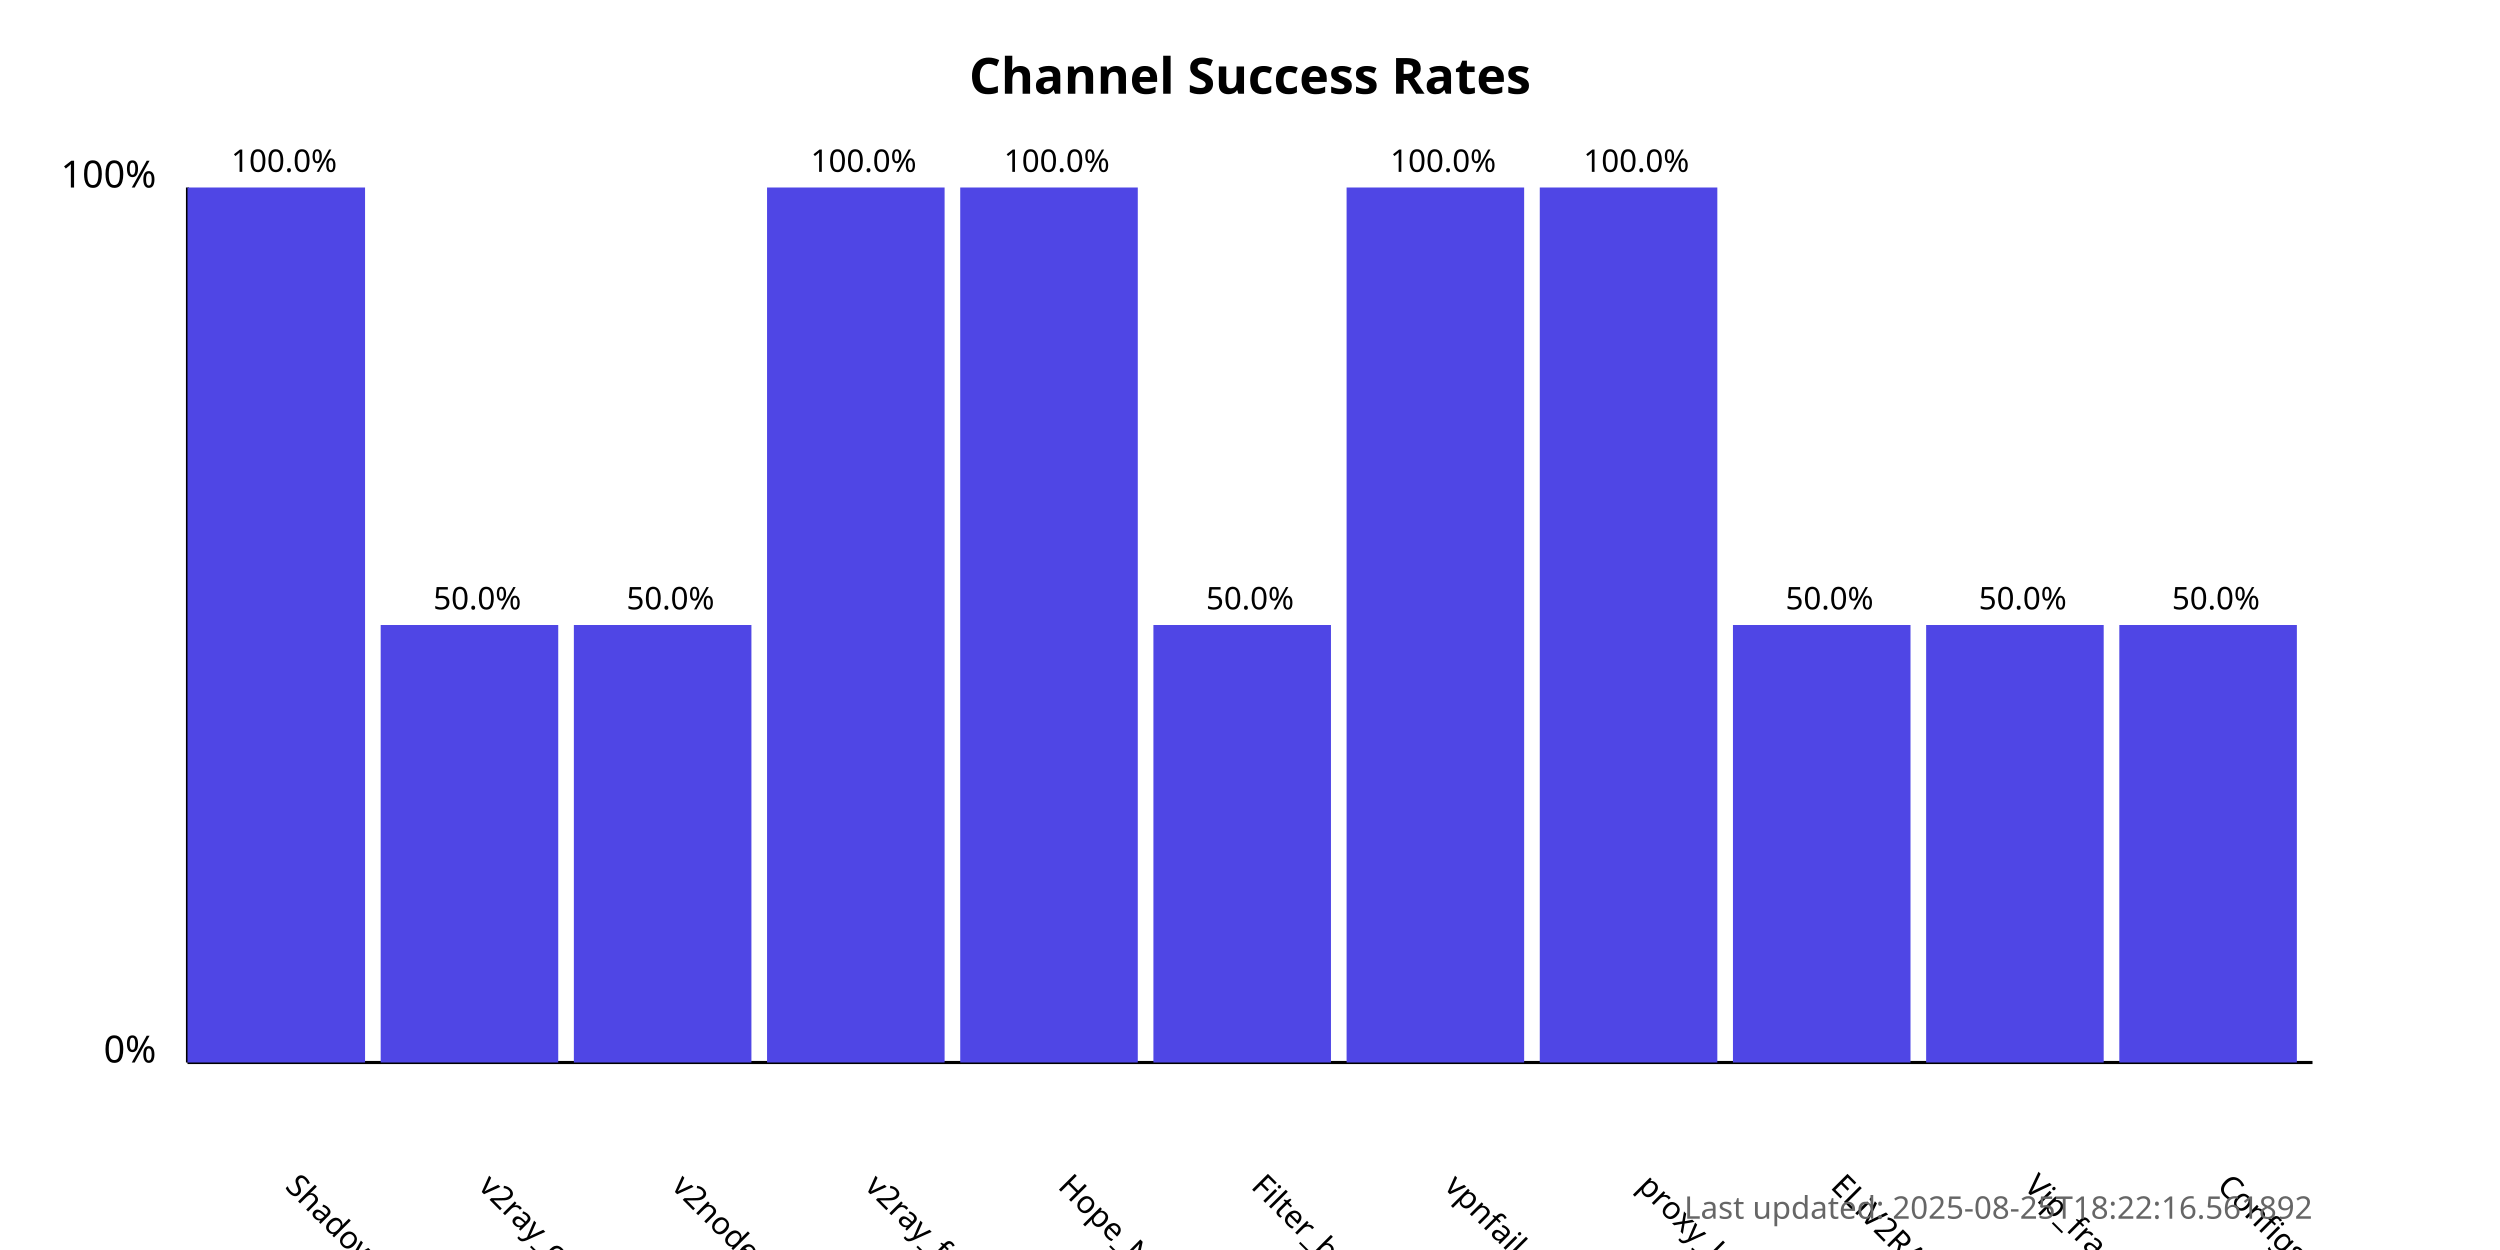
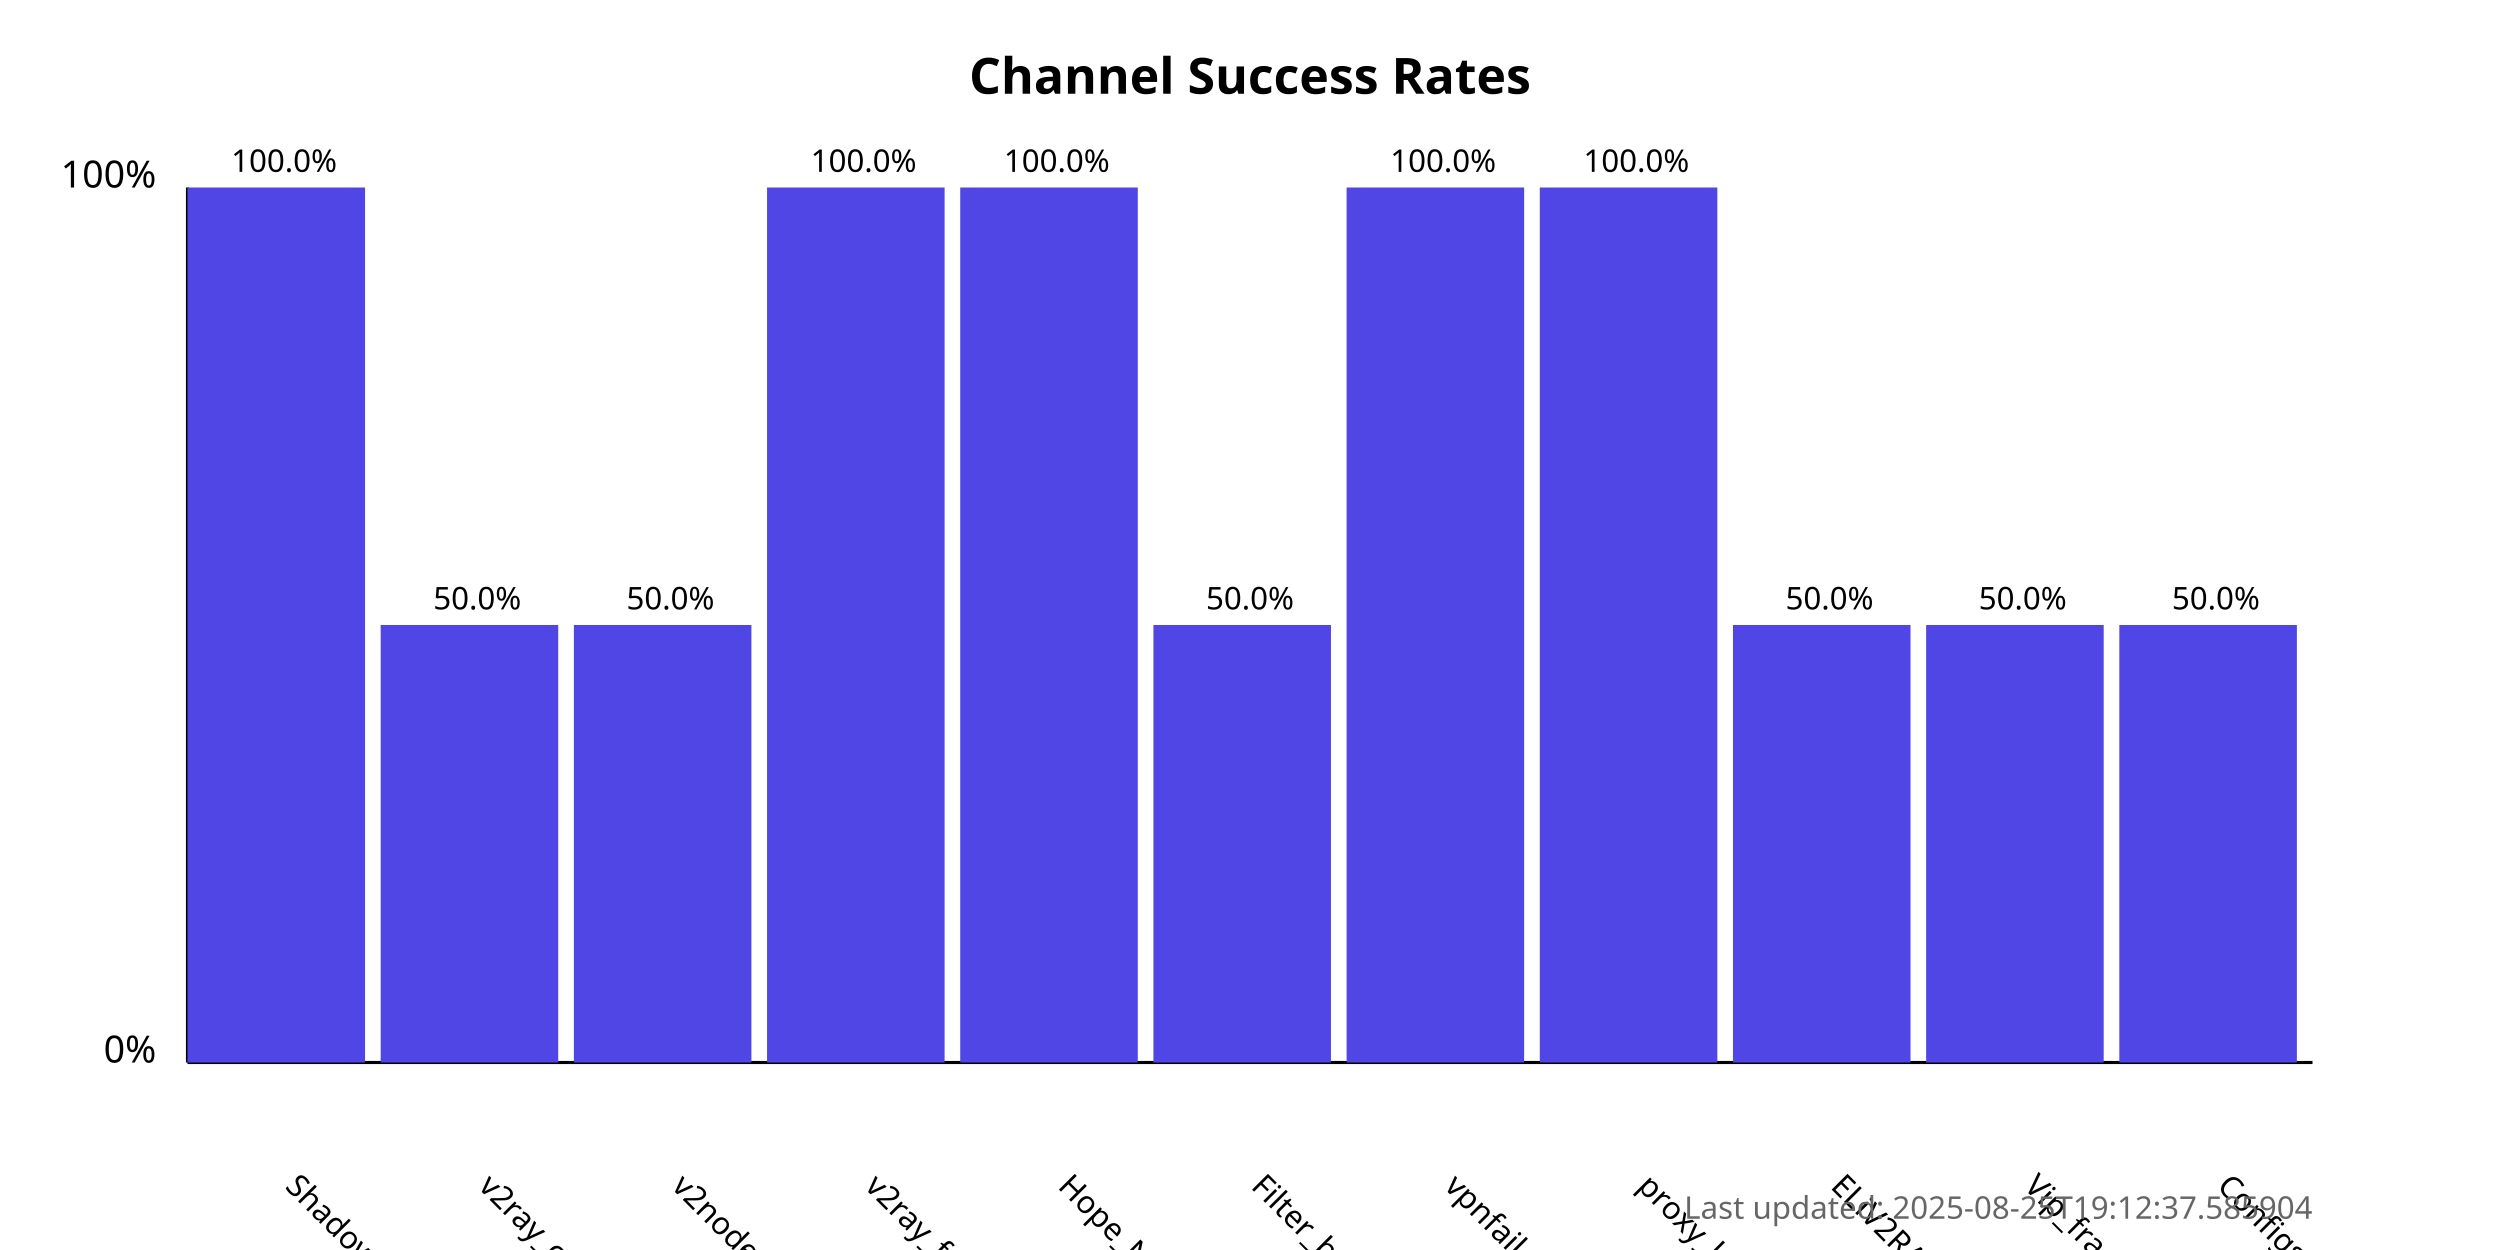
<svg xmlns="http://www.w3.org/2000/svg" width="800" height="400">
  <style>
            .chart-title { font: bold 16px sans-serif; }
            .axis-label { font: 12px sans-serif; }
            .tick-label { font: 10px sans-serif; }
            .bar { fill: #4f46e5; }
            .bar:hover { fill: #6366f1; }
            .timestamp { font: 10px sans-serif; fill: #666; }
        </style>
  <text x="400.0" y="30" text-anchor="middle" class="chart-title">
            Channel Success Rates
        </text>
  <line x1="60" y1="340" x2="60" y2="60" stroke="black" stroke-width="1" />
  <line x1="60" y1="340" x2="740" y2="340" stroke="black" stroke-width="1" />
  <text x="50" y="340" text-anchor="end" class="axis-label">0%</text>
  <text x="50" y="60" text-anchor="end" class="axis-label">100%</text>
  <g>
    <rect x="60" y="60.0" width="56.818" height="280.0" class="bar" />
    <text x="90.909" y="380" transform="rotate(45, 90.90909, 380)" text-anchor="start" class="tick-label">
                ShadowProxy66
            </text>
    <text x="90.909" y="55.0" text-anchor="middle" class="tick-label">
                100.0%
            </text>
  </g>
  <g>
    <rect x="121.818" y="200.0" width="56.818" height="140.0" class="bar" />
    <text x="152.727" y="380" transform="rotate(45, 152.7273, 380)" text-anchor="start" class="tick-label">
                v2ray_configs_pool
            </text>
    <text x="152.727" y="195.0" text-anchor="middle" class="tick-label">
                50.0%
            </text>
  </g>
  <g>
    <rect x="183.636" y="200.0" width="56.818" height="140.0" class="bar" />
    <text x="214.545" y="380" transform="rotate(45, 214.5455, 380)" text-anchor="start" class="tick-label">
                v2nodes
            </text>
    <text x="214.545" y="195.0" text-anchor="middle" class="tick-label">
                50.0%
            </text>
  </g>
  <g>
    <rect x="245.455" y="60.0" width="56.818" height="280.0" class="bar" />
    <text x="276.364" y="380" transform="rotate(45, 276.3636, 380)" text-anchor="start" class="tick-label">
                v2ray_free_conf
            </text>
    <text x="276.364" y="55.0" text-anchor="middle" class="tick-label">
                100.0%
            </text>
  </g>
  <g>
    <rect x="307.273" y="60.0" width="56.818" height="280.0" class="bar" />
    <text x="338.182" y="380" transform="rotate(45, 338.1818, 380)" text-anchor="start" class="tick-label">
                Hope_Net
            </text>
    <text x="338.182" y="55.0" text-anchor="middle" class="tick-label">
                100.0%
            </text>
  </g>
  <g>
    <rect x="369.091" y="200.0" width="56.818" height="140.0" class="bar" />
    <text x="400.0" y="380" transform="rotate(45, 400.0, 380)" text-anchor="start" class="tick-label">
                Filter_breaker
            </text>
    <text x="400.0" y="195.0" text-anchor="middle" class="tick-label">
                50.0%
            </text>
  </g>
  <g>
    <rect x="430.909" y="60.0" width="56.818" height="280.0" class="bar" />
    <text x="461.818" y="380" transform="rotate(45, 461.8182, 380)" text-anchor="start" class="tick-label">
                vpnfail_vless
            </text>
    <text x="461.818" y="55.0" text-anchor="middle" class="tick-label">
                100.0%
            </text>
  </g>
  <g>
    <rect x="492.727" y="60.0" width="56.818" height="280.0" class="bar" />
    <text x="523.636" y="380" transform="rotate(45, 523.6364, 380)" text-anchor="start" class="tick-label">
                proxy_kafee
            </text>
    <text x="523.636" y="55.0" text-anchor="middle" class="tick-label">
                100.0%
            </text>
  </g>
  <g>
    <rect x="554.545" y="200.0" width="56.818" height="140.0" class="bar" />
    <text x="585.455" y="380" transform="rotate(45, 585.4545, 380)" text-anchor="start" class="tick-label">
                ELiV2RAY
            </text>
    <text x="585.455" y="195.0" text-anchor="middle" class="tick-label">
                50.0%
            </text>
  </g>
  <g>
    <rect x="616.364" y="200.0" width="56.818" height="140.0" class="bar" />
    <text x="647.273" y="380" transform="rotate(45, 647.2727, 380)" text-anchor="start" class="tick-label">
                Vip_fragment_v2ray
            </text>
    <text x="647.273" y="195.0" text-anchor="middle" class="tick-label">
                50.0%
            </text>
  </g>
  <g>
    <rect x="678.182" y="200.0" width="56.818" height="140.0" class="bar" />
    <text x="709.091" y="380" transform="rotate(45, 709.0909, 380)" text-anchor="start" class="tick-label">
                ConfigsHubPlus
            </text>
    <text x="709.091" y="195.0" text-anchor="middle" class="tick-label">
                50.0%
            </text>
  </g>
  <text x="740" y="390" text-anchor="end" class="timestamp">
-             Last updated: 2025-08-25T18:22:16.561892
+             Last updated: 2025-08-25T19:12:37.585904
        </text>
</svg>
